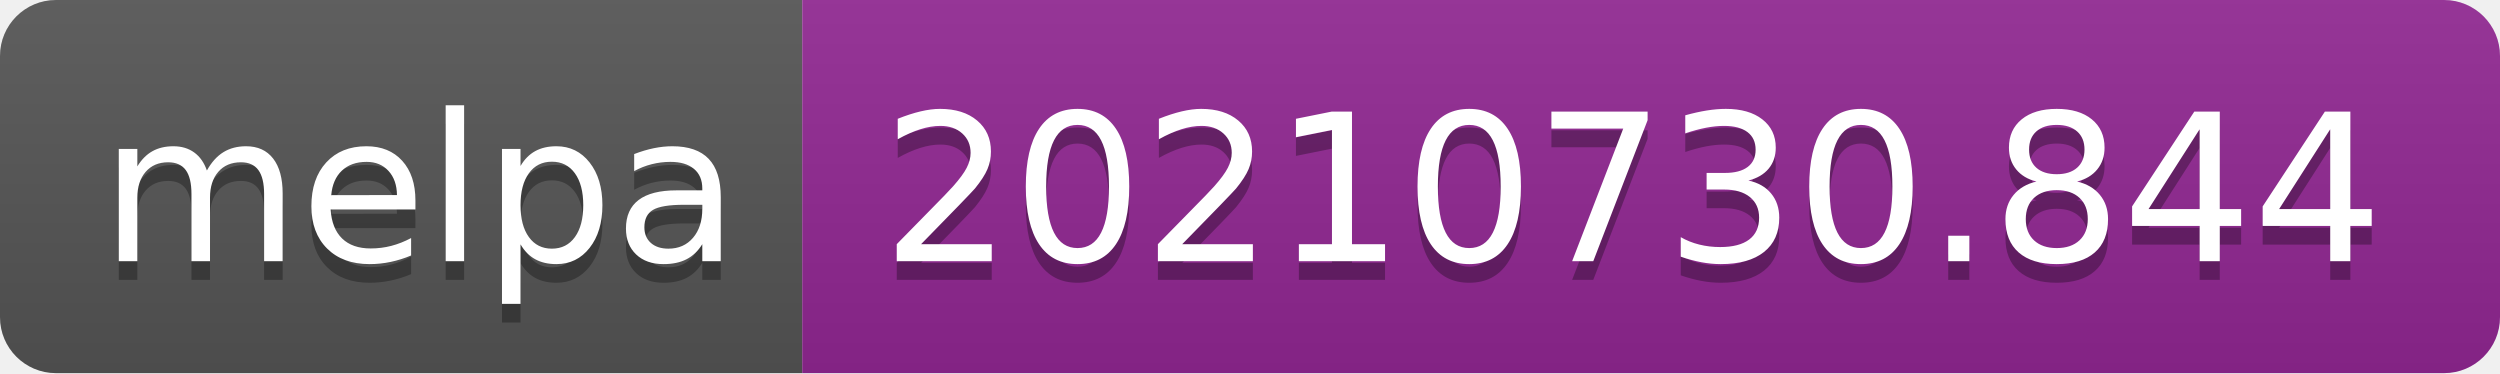
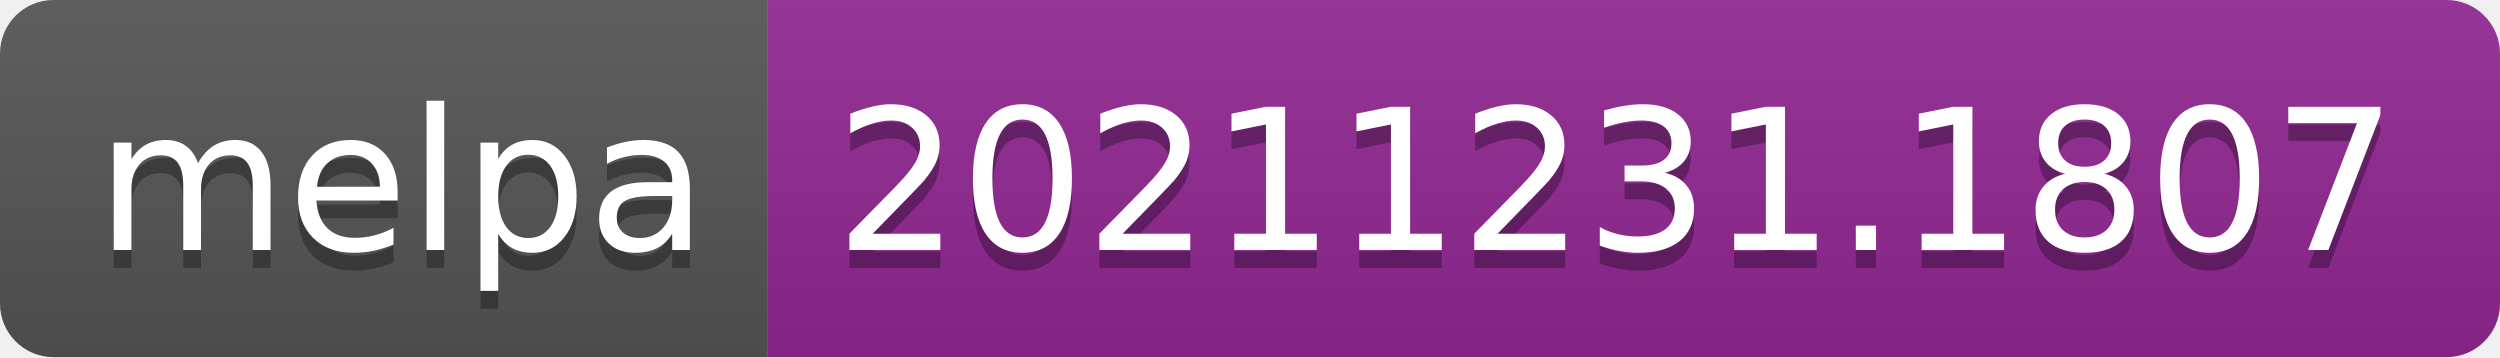
- <svg xmlns="http://www.w3.org/2000/svg" width="134" height="20" role="img" aria-label="melpa: 20210730.844">
+ <svg xmlns="http://www.w3.org/2000/svg" width="140" height="20" role="img" aria-label="melpa: 20211231.1807">
  <linearGradient id="s" x2="0" y2="100%">
    <stop offset="0" stop-color="#bbb" stop-opacity=".1" />
    <stop offset="1" stop-opacity=".1" />
  </linearGradient>
  <clipPath id="r">
-     <rect width="134" height="20" rx="3" fill="#fff" />
+     <rect width="140" height="20" rx="3" fill="#fff" />
  </clipPath>
  <g clip-path="url(#r)">
    <rect width="43" height="20" fill="#555" />
-     <rect x="43" width="91" height="20" fill="#922793" />
-     <rect width="134" height="20" fill="url(#s)" />
+     <rect x="43" width="97" height="20" fill="#922793" />
+     <rect width="140" height="20" fill="url(#s)" />
  </g>
  <g fill="#fff" text-anchor="middle" font-family="Verdana,Geneva,DejaVu Sans,sans-serif" text-rendering="geometricPrecision" font-size="110">
    <text aria-hidden="true" x="225" y="150" fill="#010101" fill-opacity=".3" transform="scale(.1)" textLength="330">melpa</text>
    <text x="225" y="140" transform="scale(.1)" fill="#fff" textLength="330">melpa</text>
-     <text aria-hidden="true" x="875" y="150" fill="#010101" fill-opacity=".3" transform="scale(.1)" textLength="810">20210730.844</text>
-     <text x="875" y="140" transform="scale(.1)" fill="#fff" textLength="810">20210730.844</text>
+     <text aria-hidden="true" x="905" y="150" fill="#010101" fill-opacity=".3" transform="scale(.1)" textLength="870">20211231.1807</text>
+     <text x="905" y="140" transform="scale(.1)" fill="#fff" textLength="870">20211231.1807</text>
  </g>
</svg>
